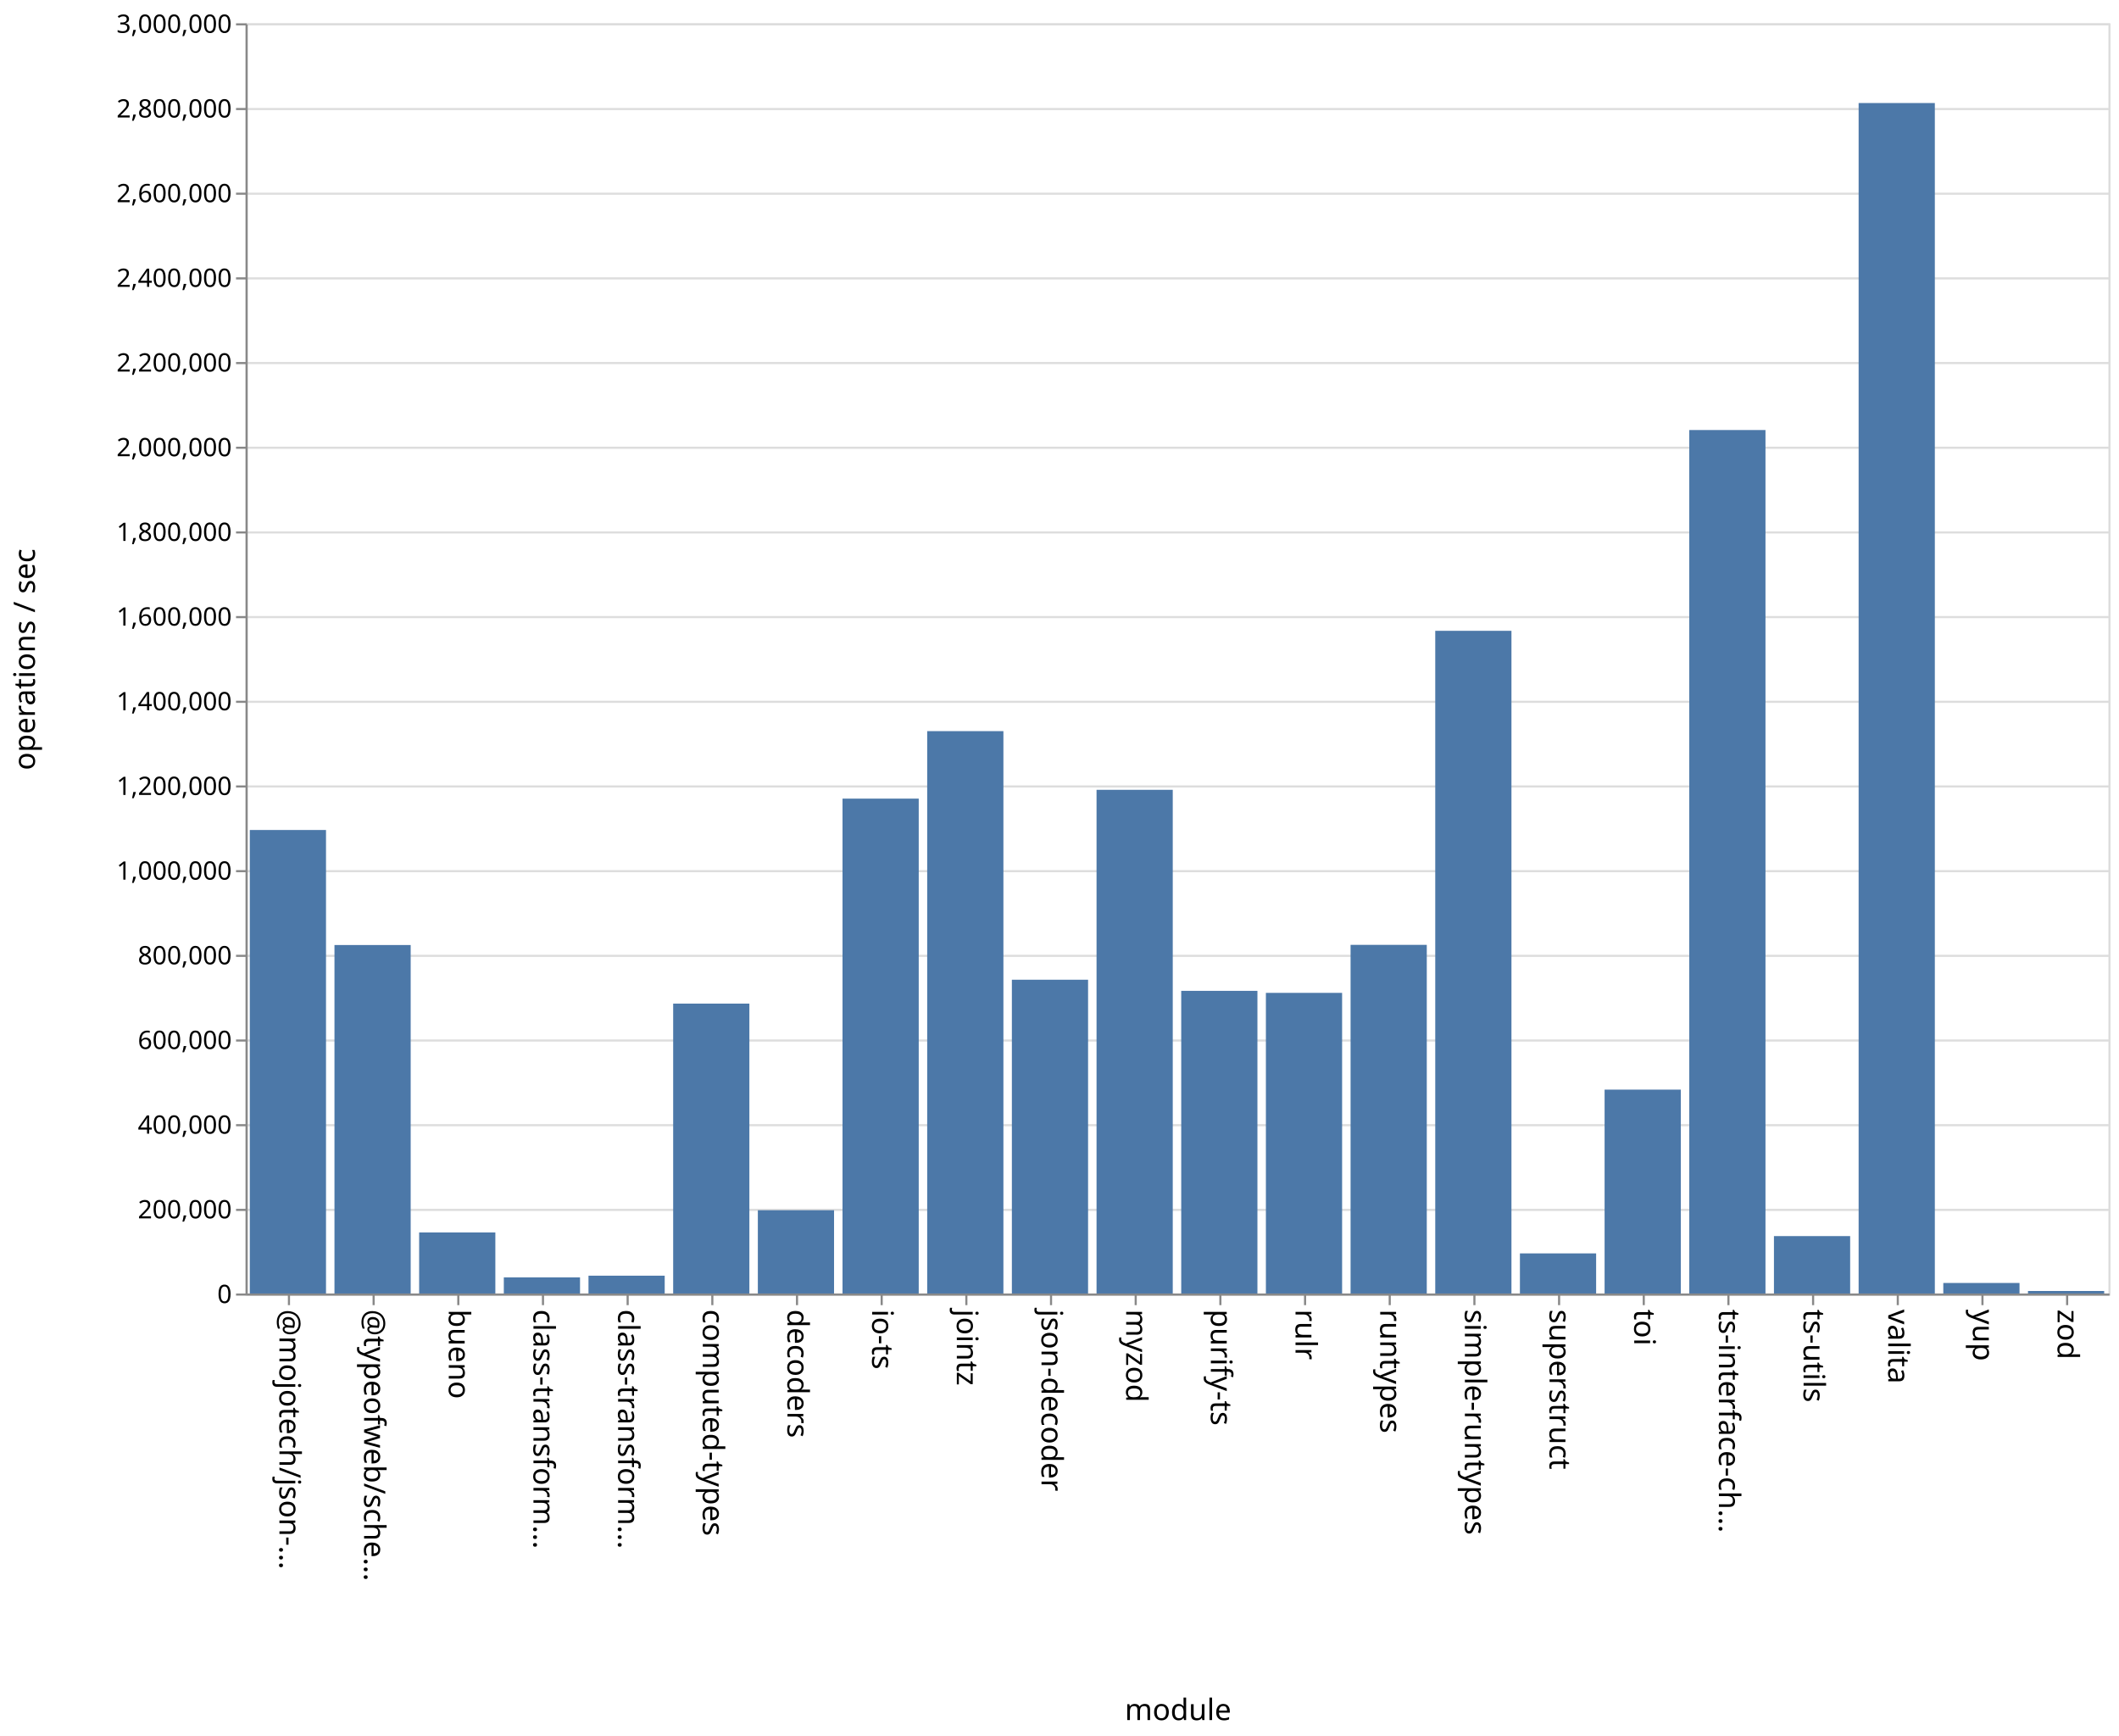
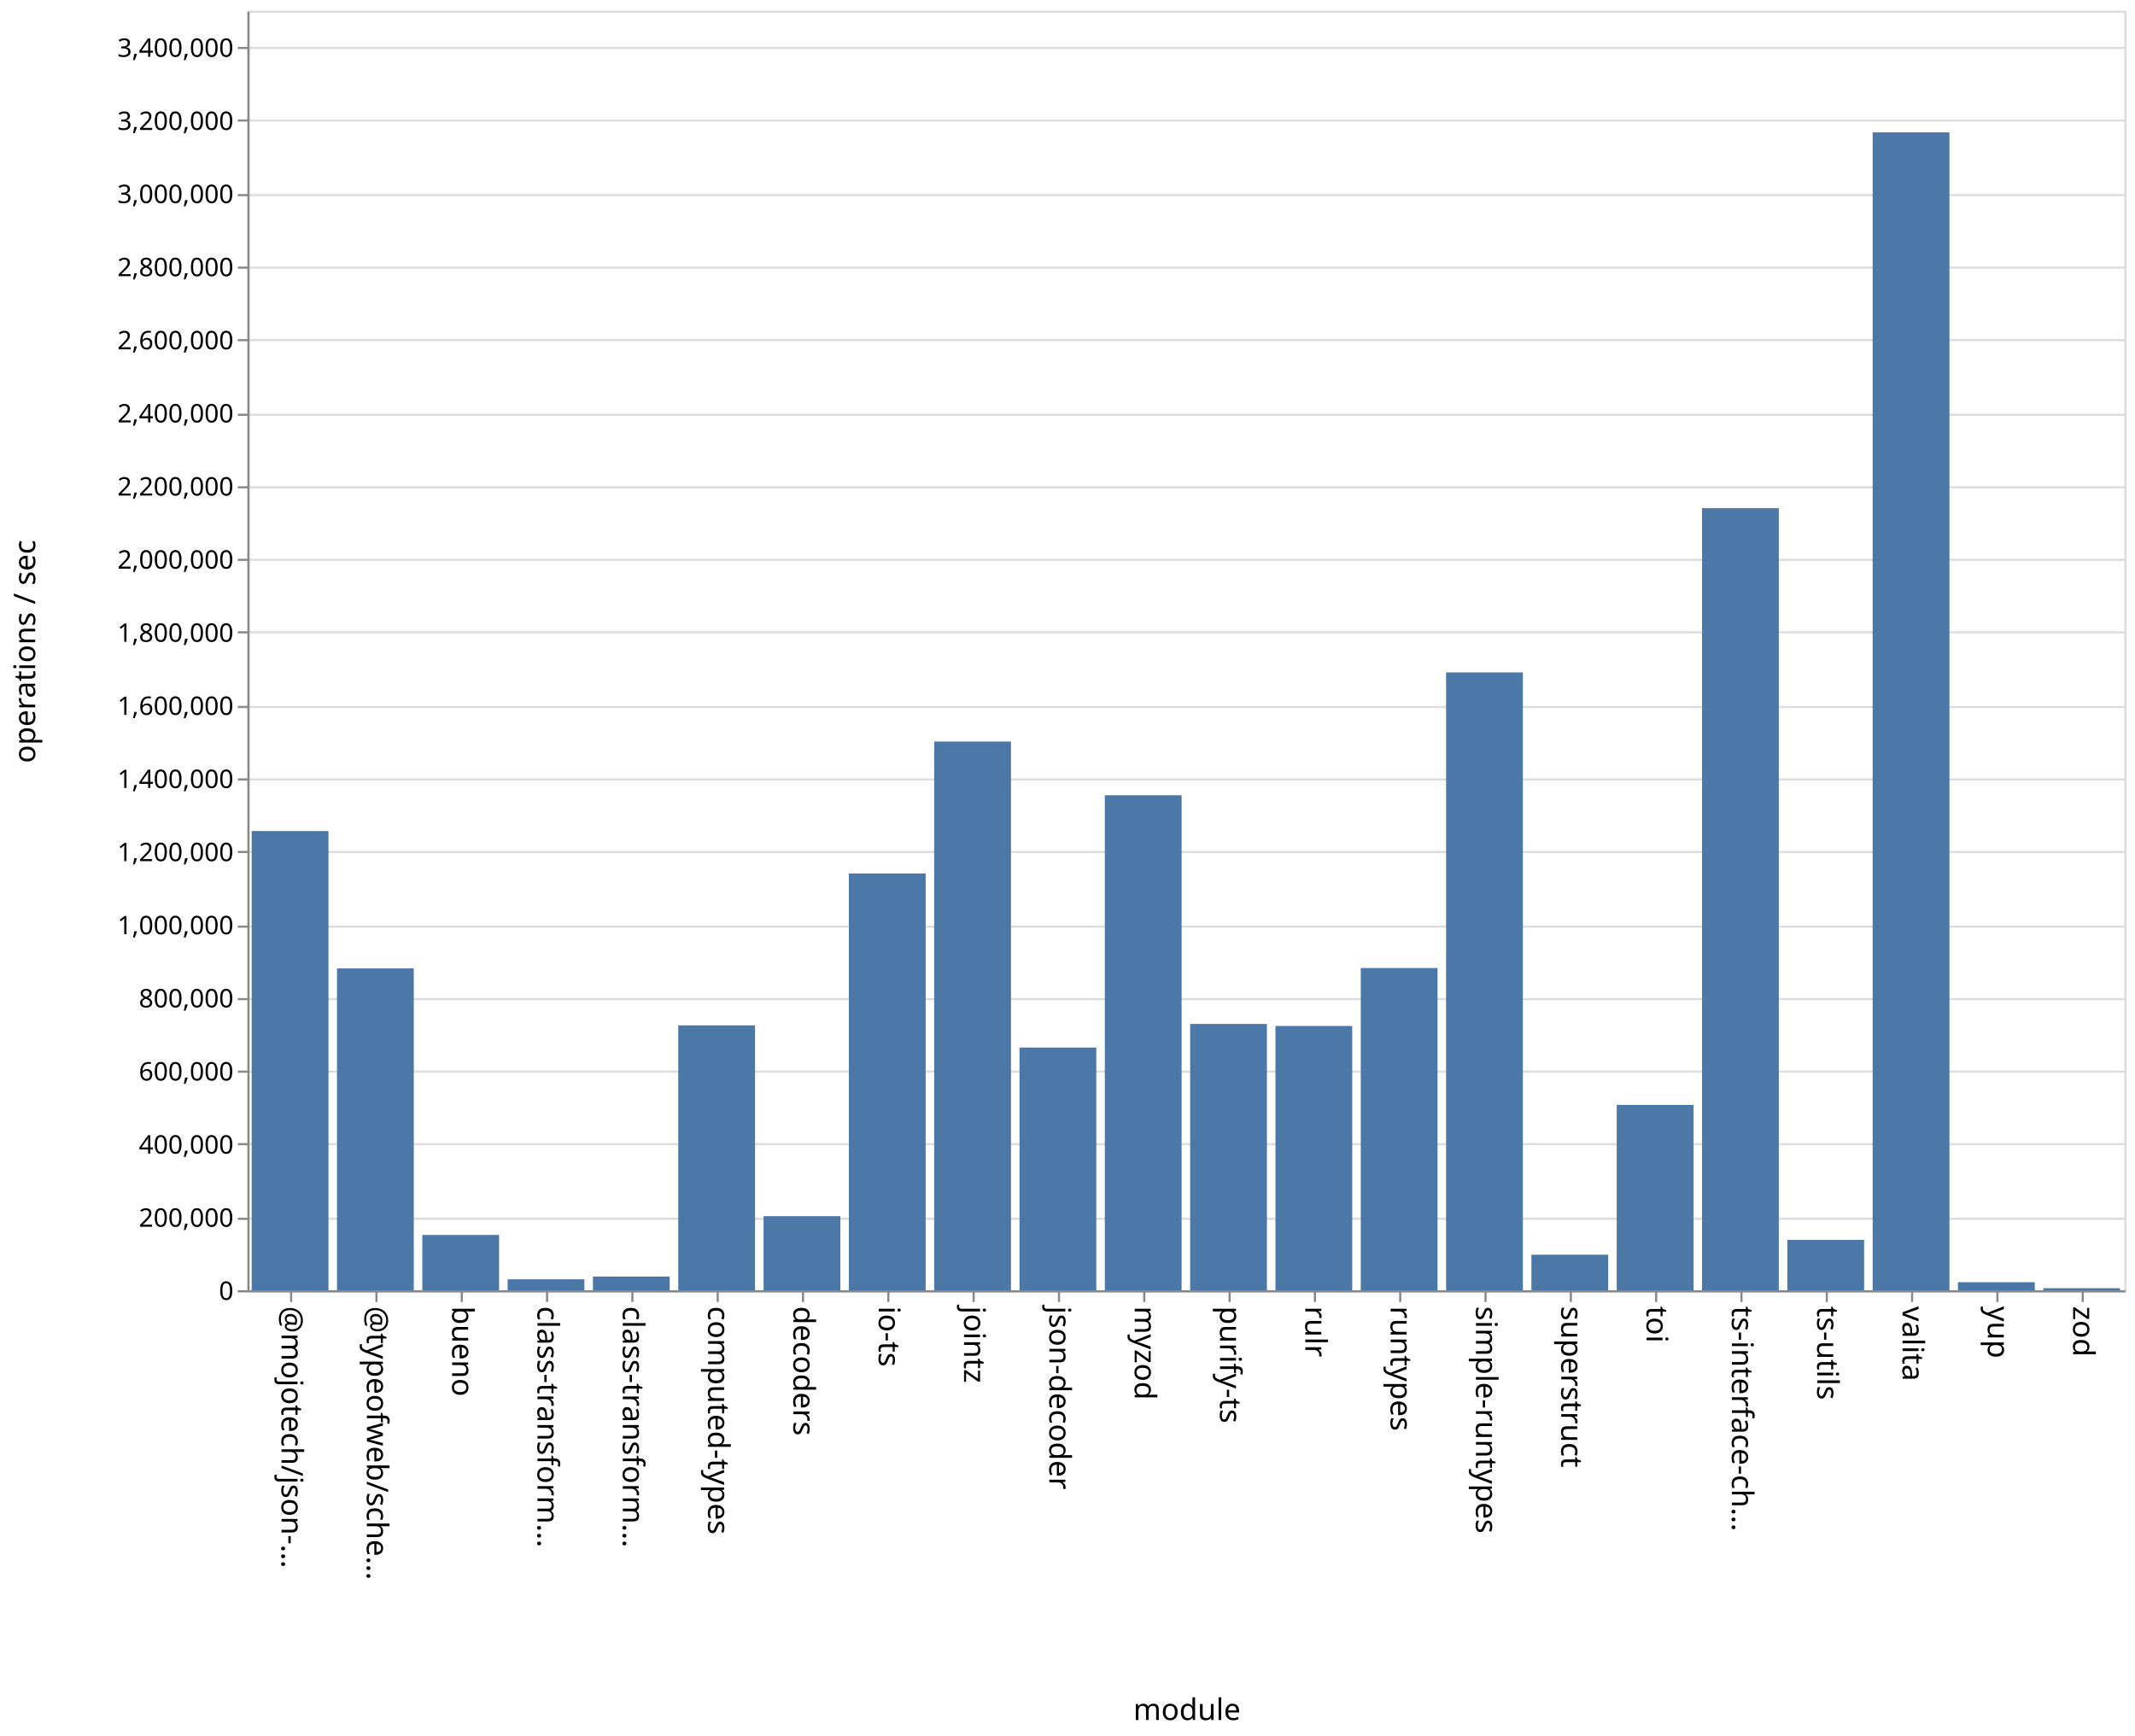
- <svg xmlns="http://www.w3.org/2000/svg" class="marks" width="1001" height="820">
-   <path fill="#fff" d="M0 0h1001v820H0z" />
+ <svg xmlns="http://www.w3.org/2000/svg" class="marks" width="1001" height="814">
+   <path fill="#fff" d="M0 0h1001v814H0z" />
  <g class="mark-group role-frame root" aria-roledescription="group mark container" fill="none" stroke-miterlimit="10">
-     <path class="background" aria-hidden="true" d="M116.5 11.5h880v600h-880z" stroke="#ddd" />
-     <g class="mark-group role-axis" aria-roledescription="axis" aria-label="Y-axis for a linear scale with values from 0 to 3,000,000">
-       <path class="background" aria-hidden="true" d="M116.5 11.5z" pointer-events="none" />
+     <path class="background" aria-hidden="true" d="M116.5 5.5h880v600h-880z" stroke="#ddd" />
+     <g class="mark-group role-axis" aria-roledescription="axis" aria-label="Y-axis for a linear scale with values from 0 to 3,500,000">
+       <path class="background" aria-hidden="true" d="M116.5 5.5z" pointer-events="none" />
      <g class="mark-rule role-axis-grid" pointer-events="none" stroke="#ddd">
-         <path d="M116.5 611.5h880M116.5 571.5h880M116.5 531.5h880M116.5 491.5h880M116.5 451.5h880M116.5 411.5h880M116.5 371.5h880M116.5 331.5h880M116.5 291.5h880M116.5 251.5h880M116.5 211.5h880M116.5 171.5h880M116.5 131.5h880M116.5 91.5h880M116.5 51.5h880M116.5 11.5h880" />
+         <path d="M116.5 605.5h880M116.5 571.5h880M116.5 536.5h880M116.5 502.5h880M116.5 468.5h880M116.5 434.5h880M116.5 399.5h880M116.5 365.5h880M116.5 331.5h880M116.5 296.5h880M116.5 262.5h880M116.5 228.5h880M116.5 194.5h880M116.5 159.5h880M116.5 125.5h880M116.5 91.5h880M116.5 56.5h880M116.5 22.5h880" />
      </g>
    </g>
    <g class="mark-group role-axis" aria-roledescription="axis" aria-label="X-axis titled 'module' for a discrete scale with 22 values: @mojotech/json-type-validation, @typeofweb/schema, bueno, class-transformer-validator-async, class-transformer-validator-sync, ending with zod">
-       <path class="background" aria-hidden="true" d="M116.5 611.5z" pointer-events="none" />
+       <path class="background" aria-hidden="true" d="M116.5 605.5z" pointer-events="none" />
      <g class="mark-rule role-axis-tick" pointer-events="none" stroke="#888">
-         <path d="M136.5 611.5v5M176.5 611.5v5M216.5 611.5v5M256.5 611.5v5M296.5 611.5v5M336.5 611.5v5M376.5 611.5v5M416.5 611.5v5M456.5 611.5v5M496.5 611.5v5M536.5 611.5v5M576.5 611.5v5M616.5 611.5v5M656.5 611.5v5M696.5 611.5v5M736.5 611.5v5M776.5 611.5v5M816.5 611.5v5M856.5 611.5v5M896.5 611.5v5M936.5 611.5v5M976.5 611.5v5" />
+         <path d="M136.5 605.5v5M176.5 605.5v5M216.5 605.5v5M256.5 605.5v5M296.5 605.5v5M336.5 605.5v5M376.5 605.5v5M416.5 605.5v5M456.5 605.5v5M496.5 605.5v5M536.5 605.5v5M576.5 605.5v5M616.5 605.5v5M656.5 605.5v5M696.5 605.5v5M736.5 605.5v5M776.5 605.5v5M816.5 605.5v5M856.5 605.5v5M896.5 605.5v5M936.5 605.5v5M976.5 605.5v5" />
      </g>
      <g class="mark-text role-axis-label" pointer-events="none" font-family="sans-serif" font-size="14" fill="#000">
-         <text transform="rotate(90 -243.25 375.25)">@mojotech/json-…</text>
-         <text transform="rotate(90 -223.25 395.25)">@typeofweb/sche…</text>
-         <text transform="rotate(90 -203.25 415.25)">bueno</text>
-         <text transform="rotate(90 -183.25 435.25)">class-transform…</text>
-         <text transform="rotate(90 -163.25 455.25)">class-transform…</text>
-         <text transform="rotate(90 -143.25 475.25)">computed-types</text>
-         <text transform="rotate(90 -123.25 495.25)">decoders</text>
-         <text transform="rotate(90 -103.25 515.25)">io-ts</text>
-         <text transform="rotate(90 -83.25 535.25)">jointz</text>
-         <text transform="rotate(90 -63.25 555.25)">json-decoder</text>
-         <text transform="rotate(90 -43.25 575.25)">myzod</text>
-         <text transform="rotate(90 -23.25 595.25)">purify-ts</text>
-         <text transform="rotate(90 -3.25 615.25)">rulr</text>
-         <text transform="rotate(90 16.75 635.25)">runtypes</text>
-         <text transform="rotate(90 36.75 655.25)">simple-runtypes</text>
-         <text transform="rotate(90 56.75 675.25)">superstruct</text>
-         <text transform="rotate(90 76.75 695.25)">toi</text>
-         <text transform="rotate(90 96.75 715.25)">ts-interface-ch…</text>
-         <text transform="rotate(90 116.75 735.25)">ts-utils</text>
-         <text transform="rotate(90 136.75 755.25)">valita</text>
-         <text transform="rotate(90 156.75 775.25)">yup</text>
-         <text transform="rotate(90 176.75 795.25)">zod</text>
+         <text transform="rotate(90 -240.25 372.25)">@mojotech/json-…</text>
+         <text transform="rotate(90 -220.25 392.25)">@typeofweb/sche…</text>
+         <text transform="rotate(90 -200.25 412.25)">bueno</text>
+         <text transform="rotate(90 -180.25 432.25)">class-transform…</text>
+         <text transform="rotate(90 -160.25 452.25)">class-transform…</text>
+         <text transform="rotate(90 -140.25 472.25)">computed-types</text>
+         <text transform="rotate(90 -120.25 492.25)">decoders</text>
+         <text transform="rotate(90 -100.25 512.25)">io-ts</text>
+         <text transform="rotate(90 -80.25 532.25)">jointz</text>
+         <text transform="rotate(90 -60.25 552.25)">json-decoder</text>
+         <text transform="rotate(90 -40.25 572.25)">myzod</text>
+         <text transform="rotate(90 -20.25 592.25)">purify-ts</text>
+         <text transform="rotate(90 -.25 612.25)">rulr</text>
+         <text transform="rotate(90 19.75 632.25)">runtypes</text>
+         <text transform="rotate(90 39.75 652.25)">simple-runtypes</text>
+         <text transform="rotate(90 59.75 672.25)">superstruct</text>
+         <text transform="rotate(90 79.75 692.25)">toi</text>
+         <text transform="rotate(90 99.75 712.25)">ts-interface-ch…</text>
+         <text transform="rotate(90 119.75 732.25)">ts-utils</text>
+         <text transform="rotate(90 139.75 752.25)">valita</text>
+         <text transform="rotate(90 159.75 772.25)">yup</text>
+         <text transform="rotate(90 179.75 792.25)">zod</text>
      </g>
-       <path stroke="#888" d="M116.5 611.5h880" class="mark-rule role-axis-domain" pointer-events="none" />
-       <text text-anchor="middle" transform="translate(556.5 812.5)" font-family="sans-serif" font-size="14" fill="#000" class="mark-text role-axis-title" pointer-events="none">module</text>
+       <path stroke="#888" d="M116.5 605.5h880" class="mark-rule role-axis-domain" pointer-events="none" />
+       <text text-anchor="middle" transform="translate(556.5 806.5)" font-family="sans-serif" font-size="14" fill="#000" class="mark-text role-axis-title" pointer-events="none">module</text>
    </g>
-     <g class="mark-group role-axis" aria-roledescription="axis" aria-label="Y-axis titled 'operations / sec' for a linear scale with values from 0 to 3,000,000">
-       <path class="background" aria-hidden="true" d="M116.5 11.5z" pointer-events="none" />
+     <g class="mark-group role-axis" aria-roledescription="axis" aria-label="Y-axis titled 'operations / sec' for a linear scale with values from 0 to 3,500,000">
+       <path class="background" aria-hidden="true" d="M116.5 5.5z" pointer-events="none" />
      <g class="mark-rule role-axis-tick" pointer-events="none" stroke="#888">
-         <path d="M116.5 611.5h-5M116.5 571.5h-5M116.5 531.5h-5M116.5 491.5h-5M116.5 451.5h-5M116.5 411.5h-5M116.5 371.5h-5M116.5 331.5h-5M116.5 291.5h-5M116.5 251.5h-5M116.5 211.5h-5M116.5 171.5h-5M116.5 131.5h-5M116.5 91.5h-5M116.5 51.5h-5M116.5 11.5h-5" />
+         <path d="M116.5 605.5h-5M116.5 571.5h-5M116.5 536.5h-5M116.5 502.5h-5M116.5 468.5h-5M116.5 434.5h-5M116.5 399.5h-5M116.5 365.5h-5M116.5 331.5h-5M116.5 296.5h-5M116.5 262.5h-5M116.5 228.5h-5M116.5 194.5h-5M116.5 159.5h-5M116.5 125.5h-5M116.5 91.5h-5M116.5 56.5h-5M116.5 22.5h-5" />
      </g>
      <g class="mark-text role-axis-label" pointer-events="none" text-anchor="end" font-family="sans-serif" font-size="12" fill="#000">
-         <text transform="translate(109.5 615.5)">0</text>
-         <text transform="translate(109.5 575.5)">200,000</text>
-         <text transform="translate(109.5 535.5)">400,000</text>
-         <text transform="translate(109.5 495.5)">600,000</text>
-         <text transform="translate(109.5 455.5)">800,000</text>
-         <text transform="translate(109.5 415.5)">1,000,000</text>
-         <text transform="translate(109.5 375.5)">1,200,000</text>
-         <text transform="translate(109.5 335.5)">1,400,000</text>
-         <text transform="translate(109.5 295.5)">1,600,000</text>
-         <text transform="translate(109.5 255.5)">1,800,000</text>
-         <text transform="translate(109.5 215.5)">2,000,000</text>
-         <text transform="translate(109.5 175.5)">2,200,000</text>
-         <text transform="translate(109.5 135.5)">2,400,000</text>
-         <text transform="translate(109.5 95.5)">2,600,000</text>
-         <text transform="translate(109.5 55.5)">2,800,000</text>
-         <text transform="translate(109.5 15.5)">3,000,000</text>
+         <text transform="translate(109.5 609.5)">0</text>
+         <text transform="translate(109.5 575.214)">200,000</text>
+         <text transform="translate(109.5 540.929)">400,000</text>
+         <text transform="translate(109.5 506.643)">600,000</text>
+         <text transform="translate(109.5 472.357)">800,000</text>
+         <text transform="translate(109.5 438.071)">1,000,000</text>
+         <text transform="translate(109.5 403.786)">1,200,000</text>
+         <text transform="translate(109.5 369.5)">1,400,000</text>
+         <text transform="translate(109.5 335.214)">1,600,000</text>
+         <text transform="translate(109.5 300.929)">1,800,000</text>
+         <text transform="translate(109.5 266.643)">2,000,000</text>
+         <text transform="translate(109.5 232.357)">2,200,000</text>
+         <text transform="translate(109.5 198.071)">2,400,000</text>
+         <text transform="translate(109.5 163.786)">2,600,000</text>
+         <text transform="translate(109.5 129.5)">2,800,000</text>
+         <text transform="translate(109.5 95.214)">3,000,000</text>
+         <text transform="translate(109.5 60.929)">3,200,000</text>
+         <text transform="translate(109.5 26.643)">3,400,000</text>
      </g>
-       <path stroke="#888" d="M116.5 611.5v-600" class="mark-rule role-axis-domain" pointer-events="none" />
-       <text text-anchor="middle" transform="rotate(-90 164 147.5)" font-family="sans-serif" font-size="14" fill="#000" class="mark-text role-axis-title" pointer-events="none">operations / sec</text>
+       <path stroke="#888" d="M116.5 605.5V5.5" class="mark-rule role-axis-domain" pointer-events="none" />
+       <text text-anchor="middle" transform="rotate(-90 161 144.5)" font-family="sans-serif" font-size="14" fill="#000" class="mark-text role-axis-title" pointer-events="none">operations / sec</text>
    </g>
    <g class="mark-rect role-mark marks" aria-roledescription="rect mark container" fill="#4c78a8">
-       <path d="M198 582.16h36V611h-36zM238 603.392h36V611h-36zM278 602.585h36V611h-36zM318 474.066h36V611h-36zM358 571.672h36V611h-36zM398 377.239h36V611h-36zM438 345.358h36V611h-36zM478 462.783h36V611h-36zM118 392.055h36V611h-36zM518 373.078h36V611h-36zM558 468.04h36V611h-36zM598 468.992h36V611h-36zM638 446.313h36V611h-36zM678 297.969h36V611h-36zM718 592.054h36V611h-36zM758 514.697h36V611h-36zM798 203.13h36V611h-36zM838 583.881h36V611h-36zM158 446.389h36V611h-36zM878 48.67h36V611h-36zM918 606.024h36V611h-36zM958 609.81h36V611h-36z" />
+       <path d="M198 579.073h36V605h-36zM238 599.855h36V605h-36zM278 598.568h36V605h-36zM318 480.803h36V605h-36zM358 570.253h36V605h-36zM398 409.558h36V605h-36zM438 347.714h36V605h-36zM478 491.195h36V605h-36zM118 389.665h36V605h-36zM518 372.891h36V605h-36zM558 480.13h36V605h-36zM598 481.076h36V605h-36zM638 453.908h36V605h-36zM678 315.297h36V605h-36zM718 588.33h36V605h-36zM758 518.091h36V605h-36zM798 238.275h36V605h-36zM838 581.387h36V605h-36zM158 454.088h36V605h-36zM878 62.068h36V605h-36zM918 601.23h36V605h-36zM958 604.044h36V605h-36z" />
    </g>
  </g>
</svg>
